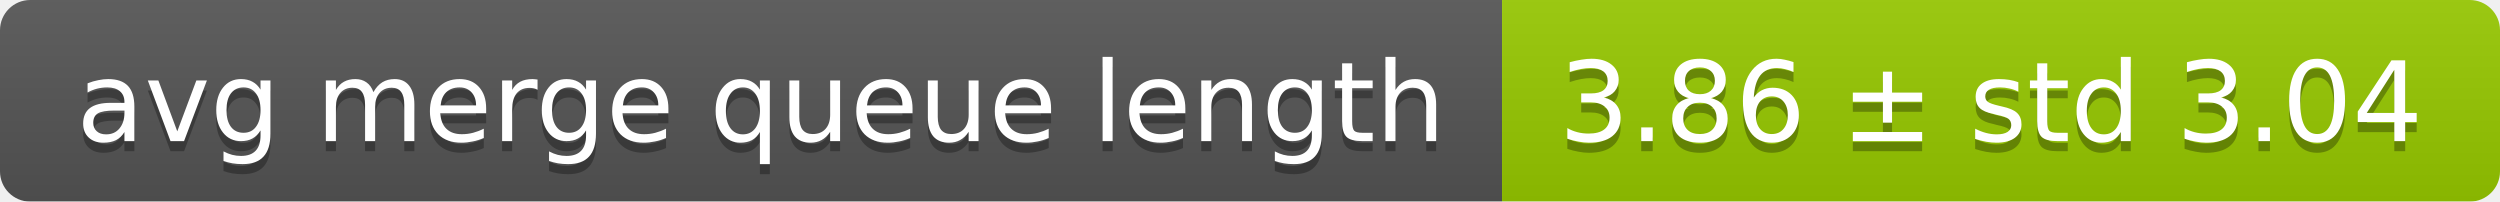
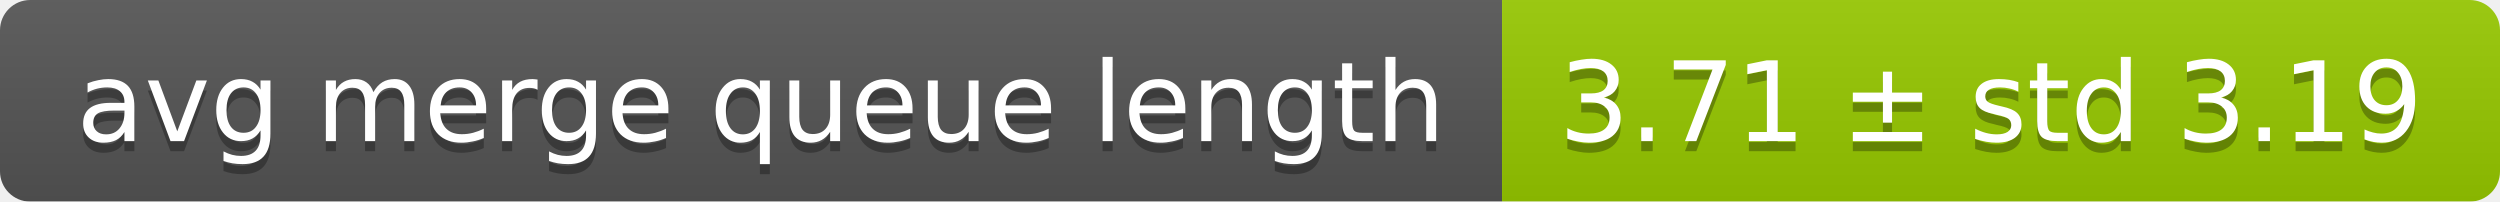
<svg xmlns="http://www.w3.org/2000/svg" width="248" height="20">
  <linearGradient id="smooth" x2="0" y2="100%">
    <stop offset="0" stop-color="#bbb" stop-opacity=".1" />
    <stop offset="1" stop-opacity=".1" />
  </linearGradient>
  <mask id="round">
    <rect width="248" height="20" rx="3" fill="#fff" />
  </mask>
  <g mask="url(#round)">
    <rect width="149" height="20" fill="#555" />
    <rect x="149" width="99" height="20" fill="#97ca00" />
    <rect width="248" height="20" fill="url(#smooth)" />
  </g>
  <g fill="#fff" text-anchor="middle" font-family="DejaVu Sans,Verdana,Geneva,sans-serif" font-size="11">
    <text x="75.5" y="15" fill="#010101" fill-opacity=".3">avg merge queue length</text>
    <text x="75.5" y="14">avg merge queue length</text>
-     <text x="197.5" y="15" fill="#010101" fill-opacity=".3">3.86 ± std 3.04</text>
-     <text x="197.5" y="14">3.86 ± std 3.04</text>
+     <text x="197.5" y="15" fill="#010101" fill-opacity=".3">3.71 ± std 3.19</text>
+     <text x="197.5" y="14">3.71 ± std 3.19</text>
  </g>
</svg>
